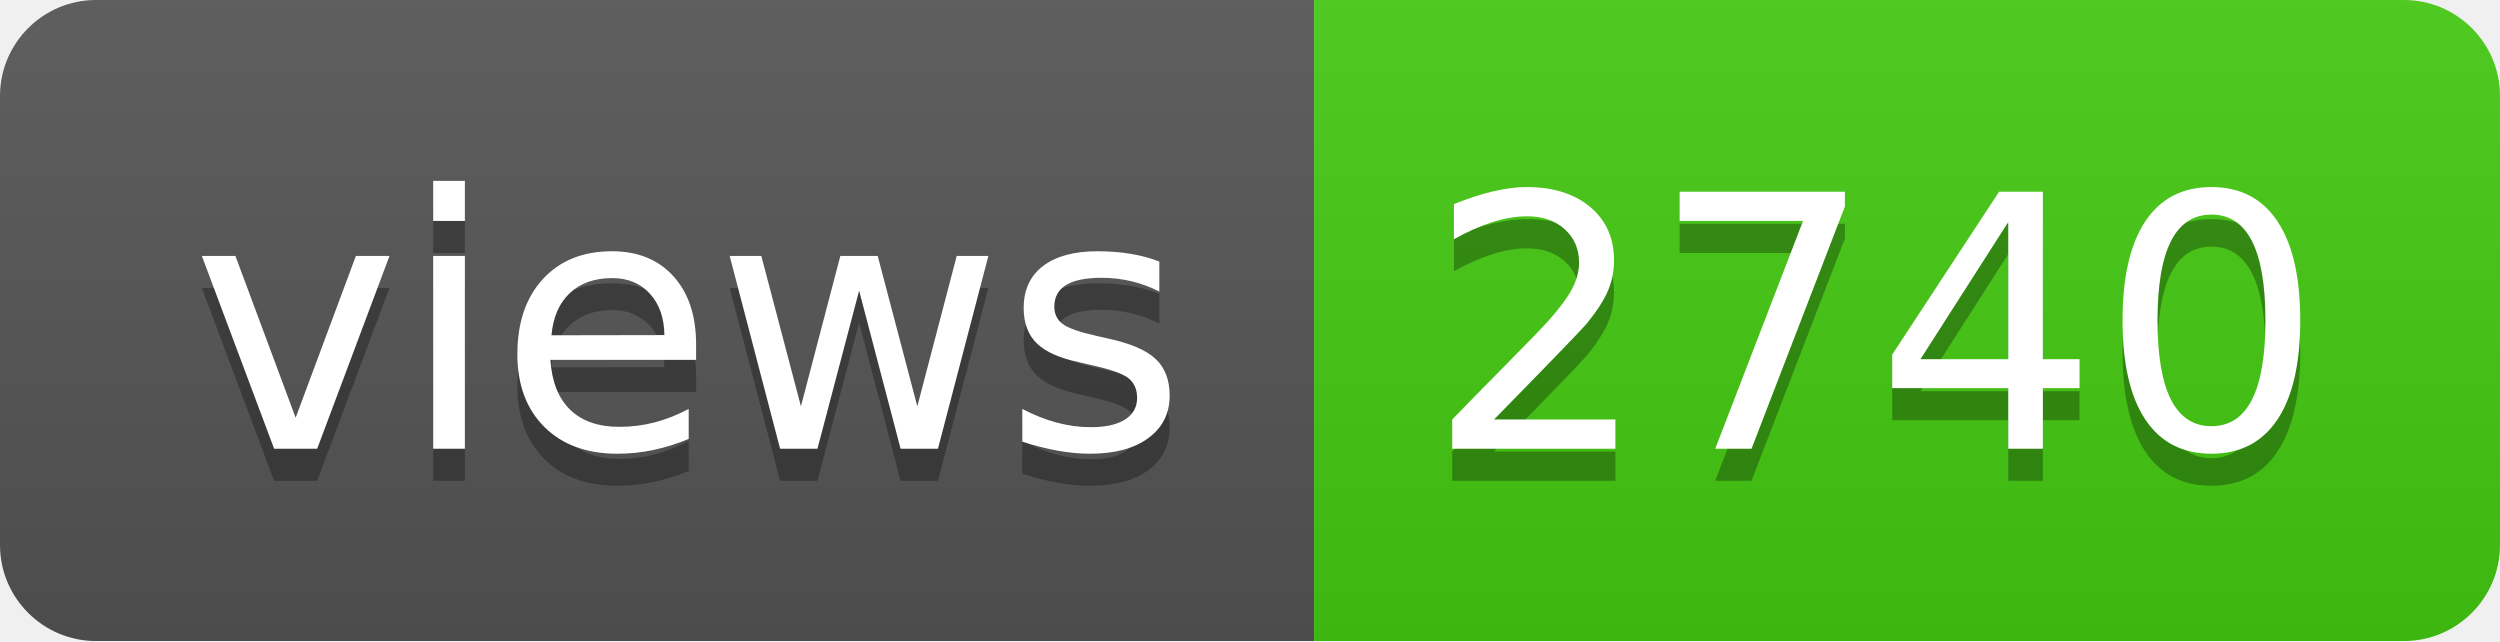
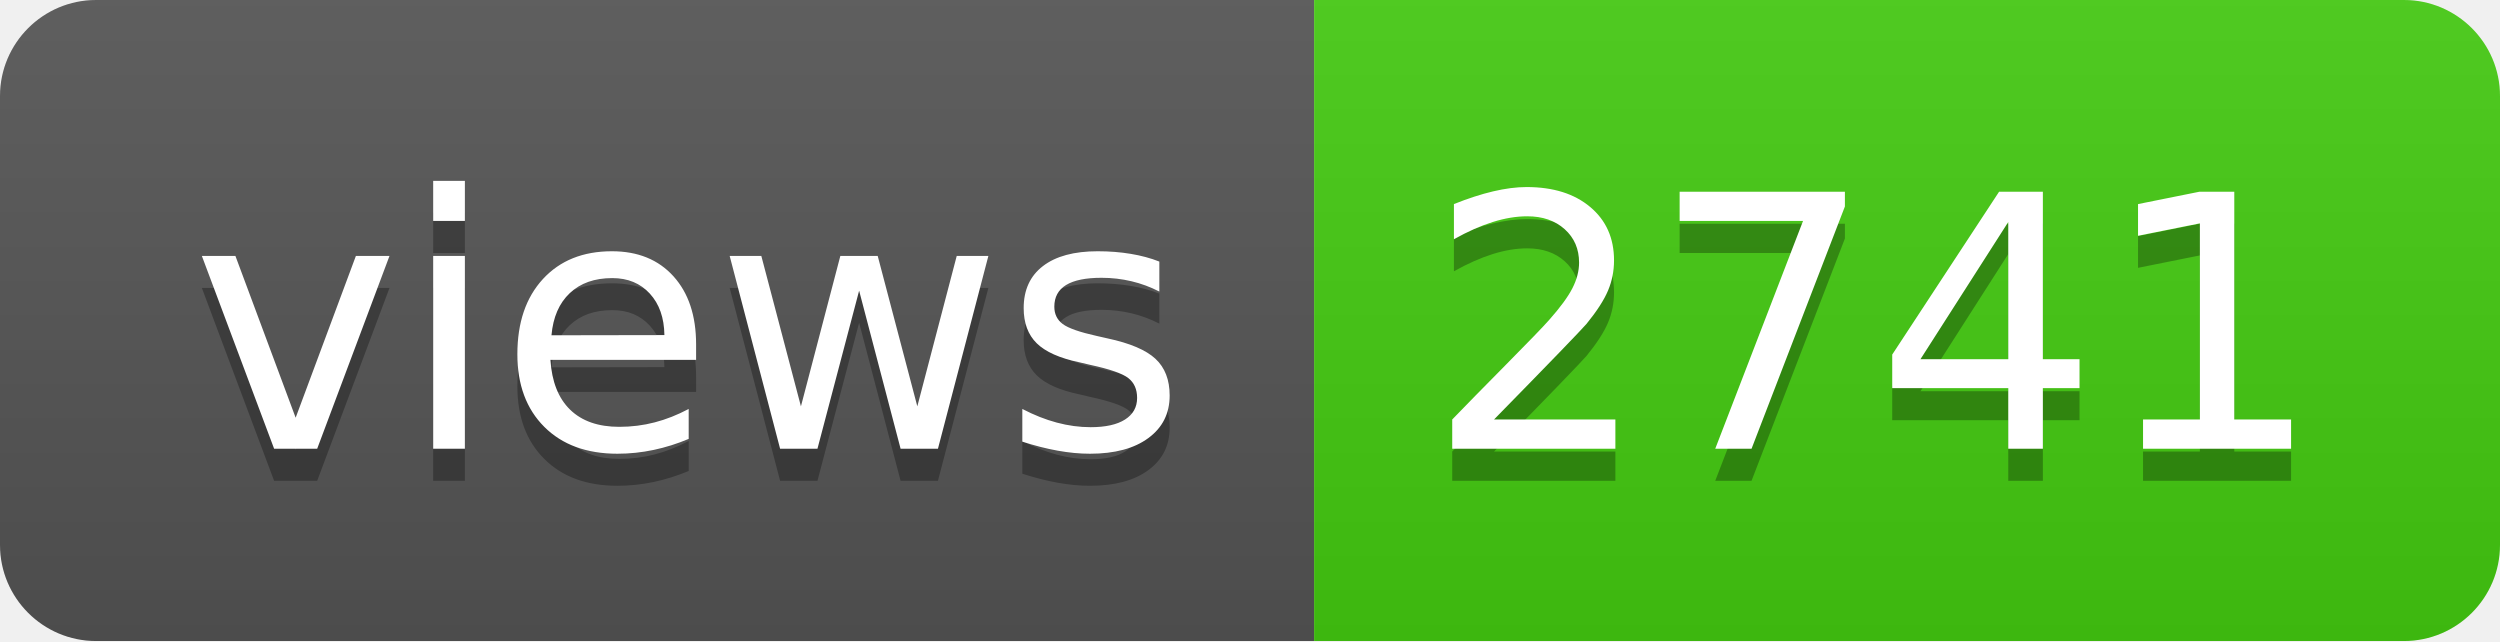
- <svg xmlns="http://www.w3.org/2000/svg" width="78" height="20" role="img" aria-label="views: 2740">
+ <svg xmlns="http://www.w3.org/2000/svg" width="78" height="20" role="img" aria-label="views: 2741">
  <linearGradient id="s" x2="0" y2="100%">
    <stop offset="0" stop-color="#bbb" stop-opacity=".1" />
    <stop offset="1" stop-opacity=".1" />
  </linearGradient>
  <clipPath id="r">
    <rect width="78" height="20" rx="3" fill="#fff" />
  </clipPath>
  <g clip-path="url(#r)">
    <rect width="41" height="20" fill="#555" />
    <rect x="41" width="37" height="20" fill="#4c1" />
    <rect width="78" height="20" fill="url(#s)" />
  </g>
  <g fill="#fff" text-anchor="middle" font-family="Verdana,Geneva,DejaVu Sans,sans-serif" text-rendering="geometricPrecision" font-size="110">
    <text aria-hidden="true" x="215" y="150" fill="#010101" fill-opacity=".3" transform="scale(.1)" textLength="310">views</text>
    <text x="215" y="140" transform="scale(.1)" fill="#fff" textLength="310">views</text>
-     <text aria-hidden="true" x="585" y="150" fill="#010101" fill-opacity=".3" transform="scale(.1)" textLength="270">2740</text>
-     <text x="585" y="140" transform="scale(.1)" fill="#fff" textLength="270">2740</text>
+     <text aria-hidden="true" x="585" y="150" fill="#010101" fill-opacity=".3" transform="scale(.1)" textLength="270">2741</text>
+     <text x="585" y="140" transform="scale(.1)" fill="#fff" textLength="270">2741</text>
  </g>
</svg>
